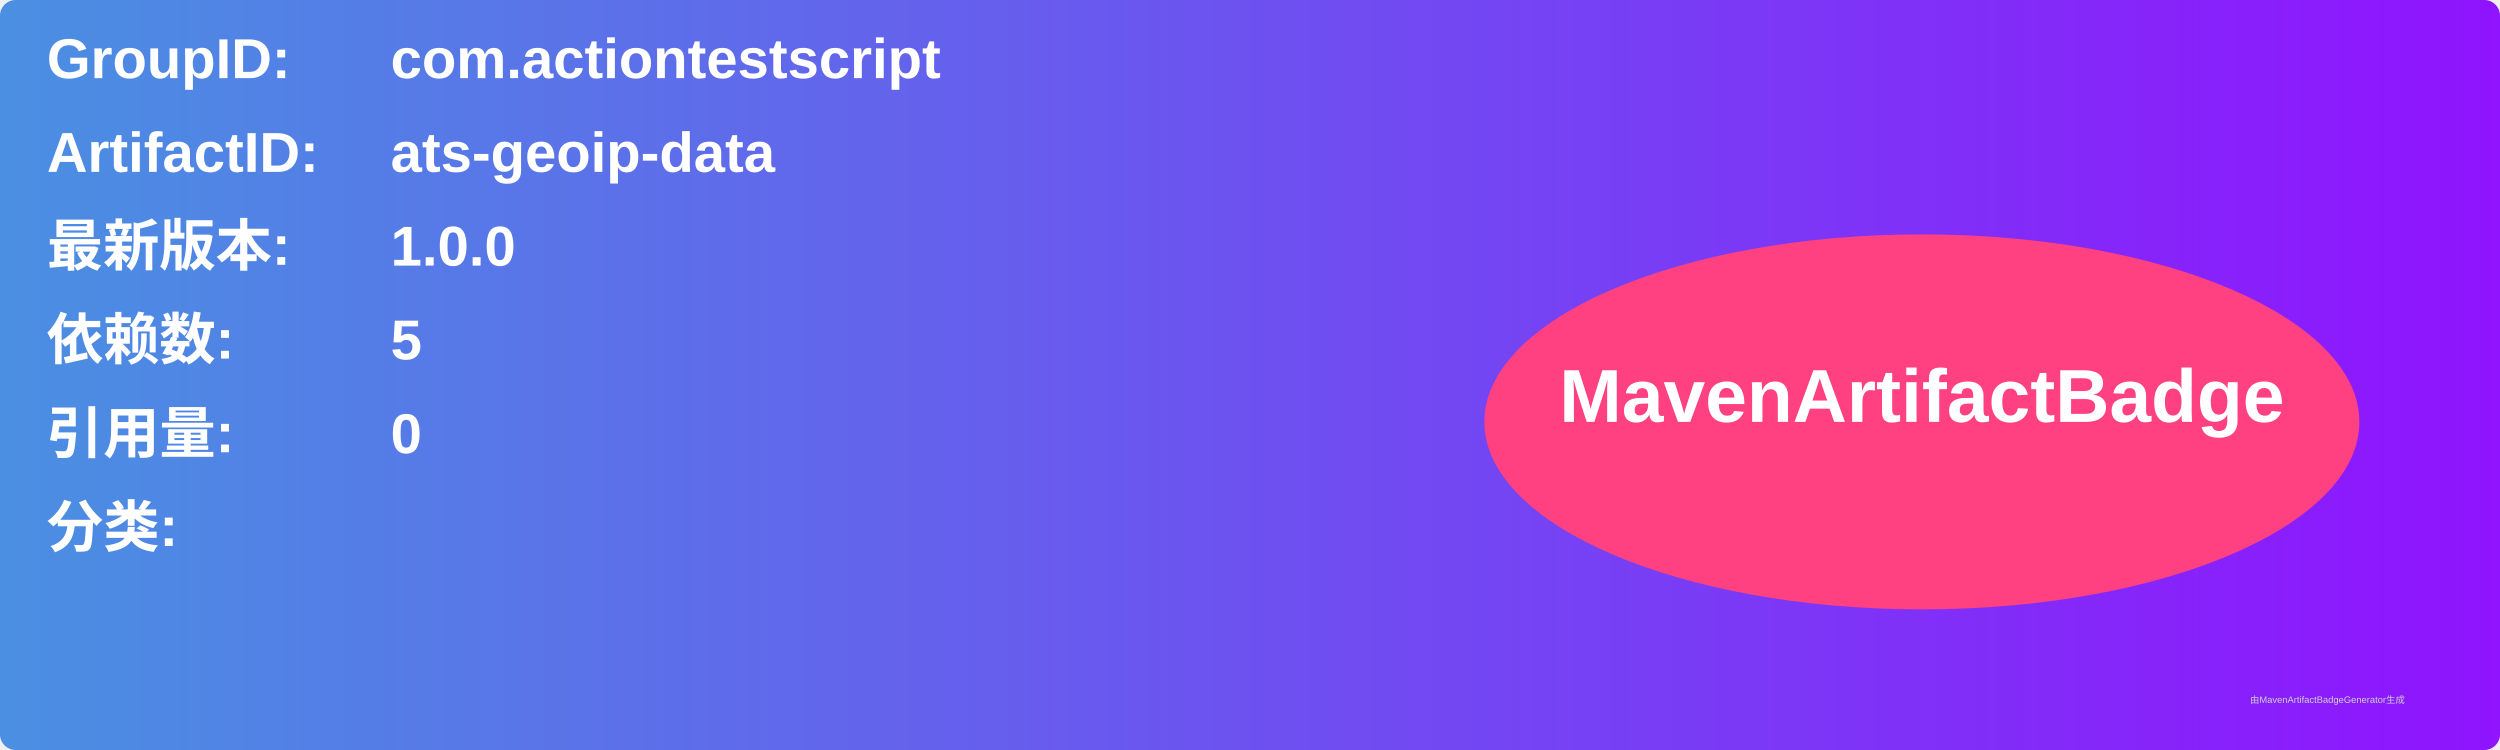
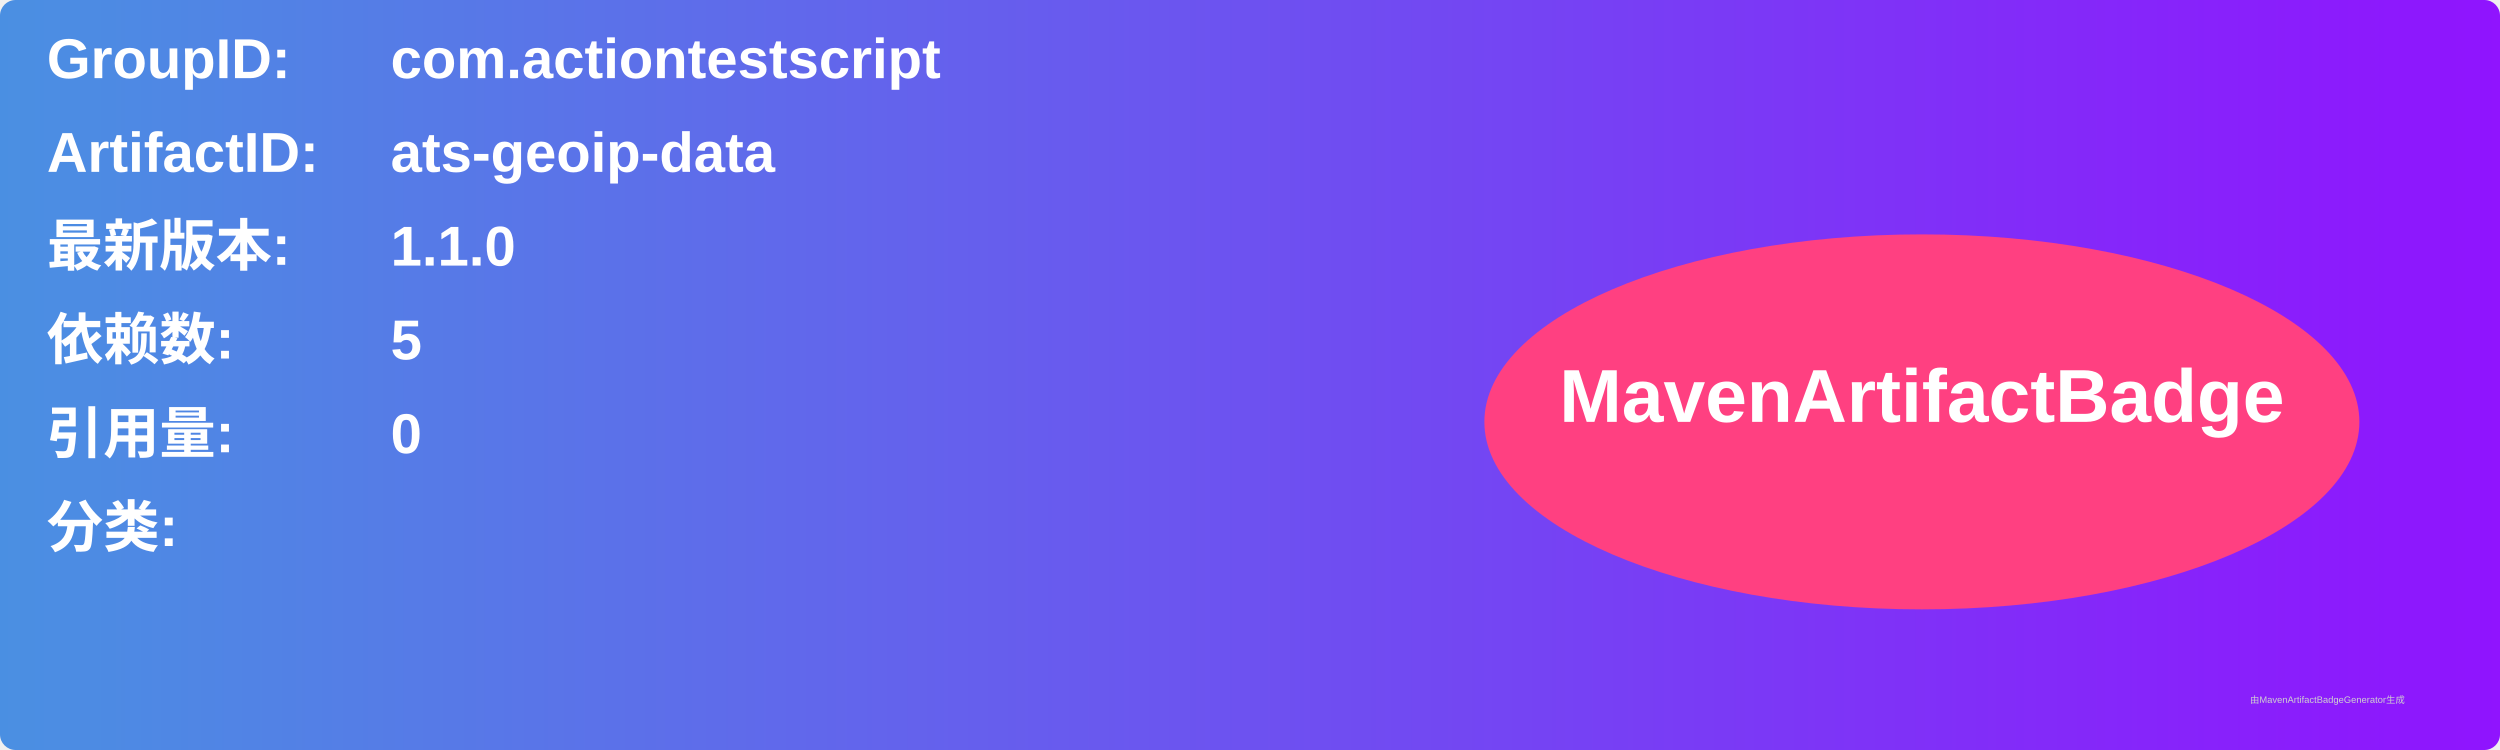
<svg xmlns="http://www.w3.org/2000/svg" width="800" height="240" viewBox="0 0 800 240">
  <linearGradient id="grad" x1="0%" y1="0%" x2="100%" y2="0%">
    <stop offset="0%" stop-color="#4a90e2" />
    <stop offset="100%" stop-color="#9013fe" />
  </linearGradient>
  <rect width="100%" height="100%" rx="5" ry="5" fill="url(#grad)" />
  <g transform="translate(15, 15)">
    <text x="0" y="10" font-family="Arial" font-size="18" fill="white" font-weight="bold" width="260">GroupID:</text>
    <text x="110" y="10" font-family="Arial" font-size="18" fill="white" font-weight="bold" width="460">com.actiontestscript</text>
    <text x="0" y="40" font-family="Arial" font-size="18" fill="white" font-weight="bold" width="260">ArtifactID:</text>
    <text x="110" y="40" font-family="Arial" font-size="18" fill="white" font-weight="bold" width="460">ats-geoip-data</text>
    <text x="0" y="70" font-family="Arial" font-size="18" fill="white" font-weight="bold">最新版本:</text>
    <text x="110" y="70" font-family="Arial" font-size="18" fill="white" font-weight="bold">
-       <tspan font-weight="bold">1.0.0</tspan>
+       <tspan font-weight="bold">1.1.0</tspan>
    </text>
    <text x="0" y="100" font-family="Arial" font-size="18" fill="white" font-weight="bold">依赖数: </text>
    <text x="110" y="100" font-family="Arial" font-size="18" fill="white">
      <tspan font-weight="bold">5</tspan>
    </text>
    <text x="0" y="130" font-family="Arial" font-size="18" fill="white" font-weight="bold">引用量: </text>
    <text x="110" y="130" font-family="Arial" font-size="18" fill="white">
      <tspan font-weight="bold">0</tspan>
    </text>
    <text x="0" y="160" font-family="Arial" font-size="18" fill="white" font-weight="bold">分类:</text>
    <text x="10" y="190" font-family="Arial" font-size="10" fill="white">
      <tspan font-weight="bold" />
    </text>
    <ellipse cx="600" cy="120" rx="140" ry="60" fill="#ff4081" />
    <text x="600" y="120" text-anchor="middle" font-family="Arial" font-size="24" fill="white" font-weight="bold">MavenArtifactBadge</text>
  </g>
  <text x="720" y="225" font-family="Arial" font-size="3" fill="#d0d0d0">由MavenArtifactBadgeGenerator生成</text>
</svg>
